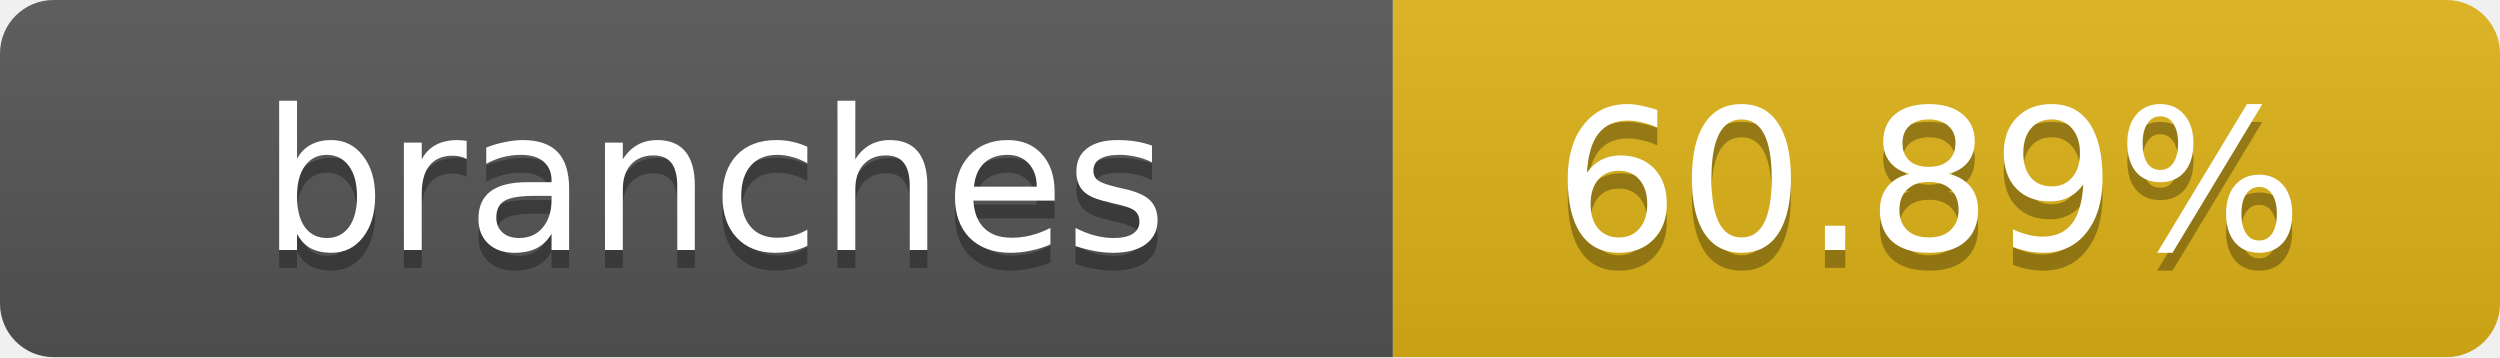
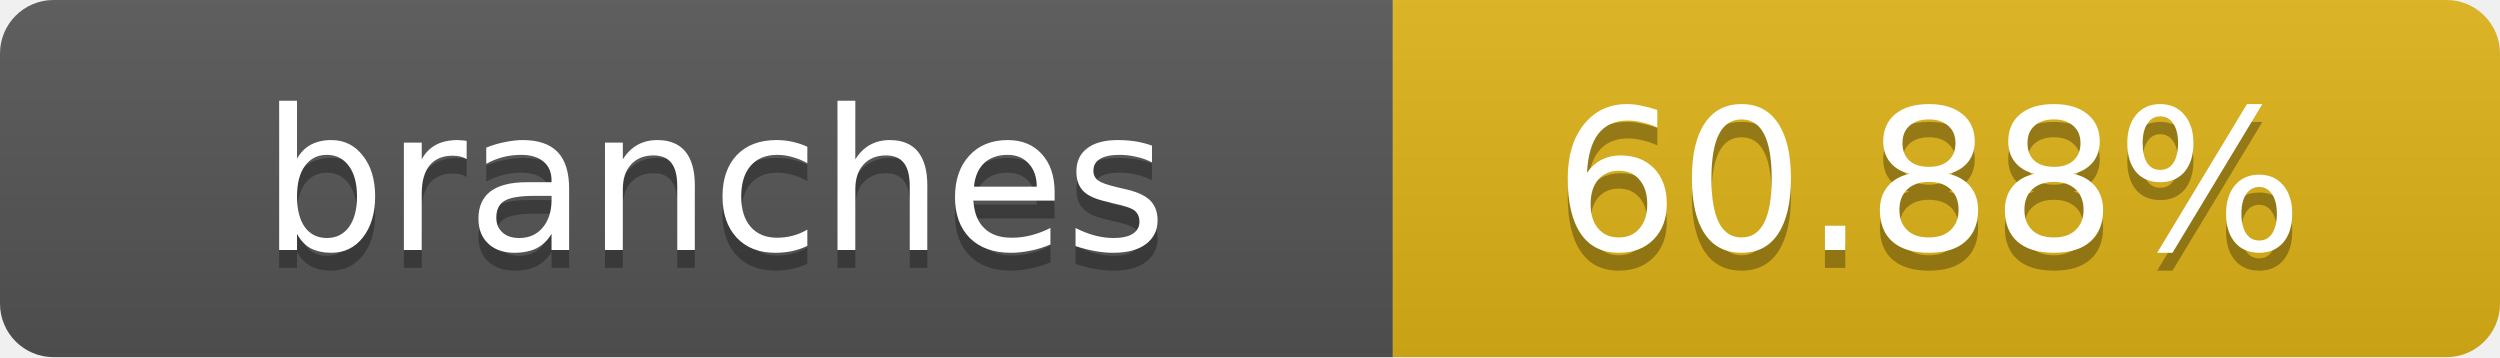
- <svg xmlns="http://www.w3.org/2000/svg" width="140" height="20" role="img" aria-label="branches: 60.89%">
+ <svg xmlns="http://www.w3.org/2000/svg" width="140" height="20" role="img" aria-label="branches: 60.88%">
  <linearGradient id="s" x2="0" y2="100%">
    <stop offset="0" stop-color="#bbb" stop-opacity=".1" />
    <stop offset="1" stop-opacity=".1" />
  </linearGradient>
  <clipPath id="r">
    <rect width="140" height="20" rx="3" fill="#fff" />
  </clipPath>
  <g clip-path="url(#r)">
    <rect width="78" height="20" fill="#555" />
    <rect x="78" width="62" height="20" fill="#dfb317" />
    <rect width="140" height="20" fill="url(#s)" />
  </g>
  <g fill="#fff" text-anchor="middle" font-family="Verdana,Geneva,DejaVu Sans,sans-serif" text-rendering="geometricPrecision" font-size="11">
    <text x="40" y="15" fill="#010101" fill-opacity=".3">branches</text>
    <text x="40" y="14">branches</text>
-     <text x="108" y="15" fill="#010101" fill-opacity=".3">60.89%</text>
-     <text x="108" y="14">60.89%</text>
+     <text x="108" y="15" fill="#010101" fill-opacity=".3">60.88%</text>
+     <text x="108" y="14">60.88%</text>
  </g>
</svg>
